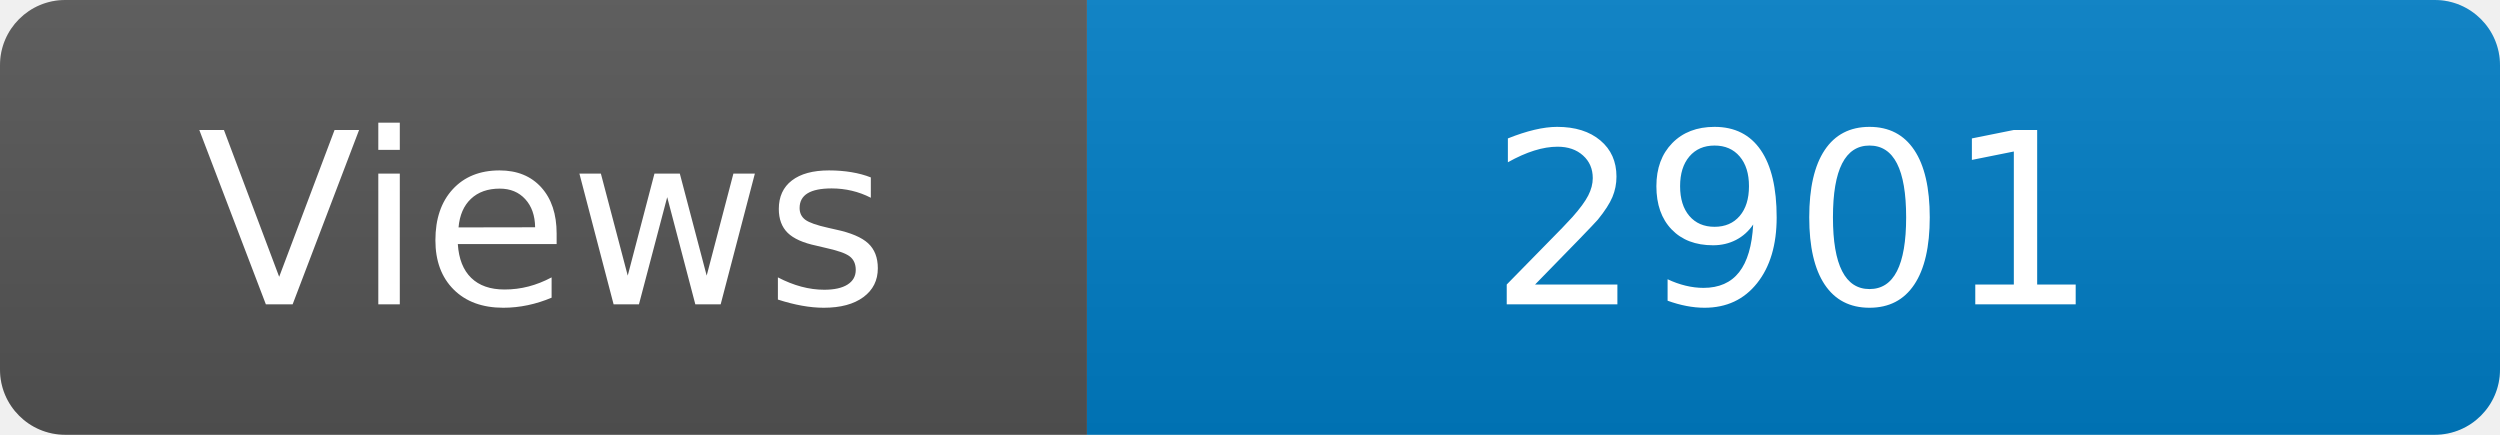
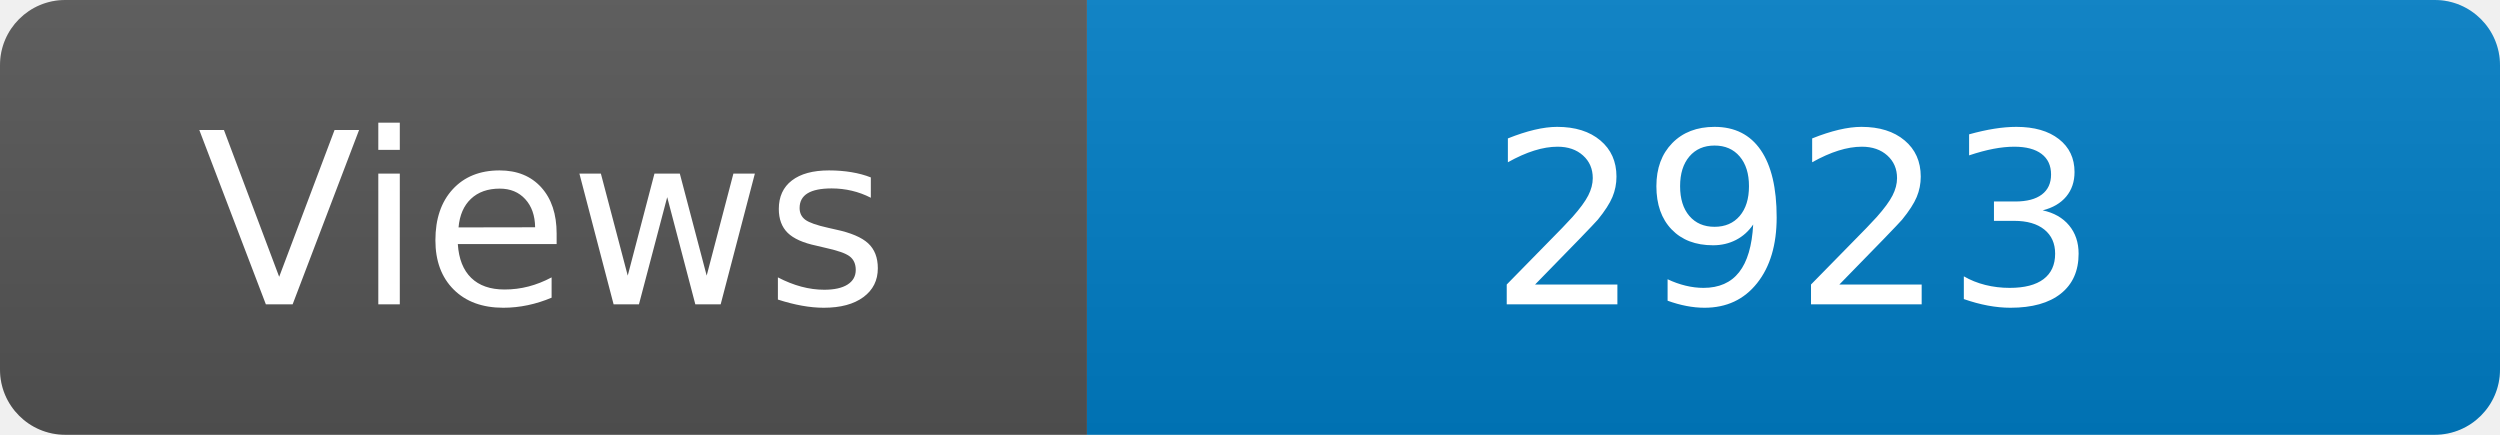
<svg xmlns="http://www.w3.org/2000/svg" width="115" height="20" role="img" aria-label="Maintained?: yes">
  <linearGradient id="s" x2="0" y2="100%">
    <stop offset="0" stop-color="#bbb" stop-opacity=".1" />
    <stop offset="1" stop-opacity=".1" />
  </linearGradient>
  <clipPath id="r">
    <rect width="115" height="20" rx="3" fill="#fff" />
  </clipPath>
  <g clip-path="url(#r)">
    <rect width="50" height="20" fill="#555" />
    <rect x="50" width="160" height="20" fill="#007ec6" />
    <rect width="115" height="20" fill="url(#s)" />
  </g>
  <g fill="#fff" text-anchor="middle" font-family="Verdana,Geneva,DejaVu Sans,sans-serif" font-size="110">
    <text x="250" y="140" transform="scale(.1)" fill="#fff">Views</text>
-     <text x="825" y="140" transform="scale(.1)" fill="#fff">2901</text>
+     <text x="825" y="140" transform="scale(.1)" fill="#fff">2923</text>
  </g>
</svg>
